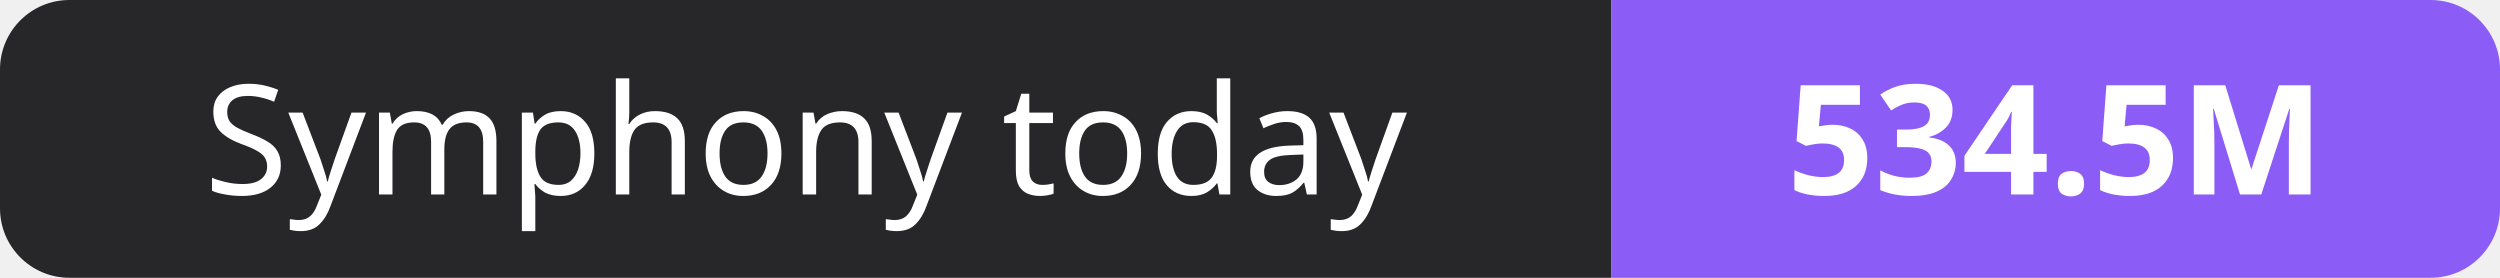
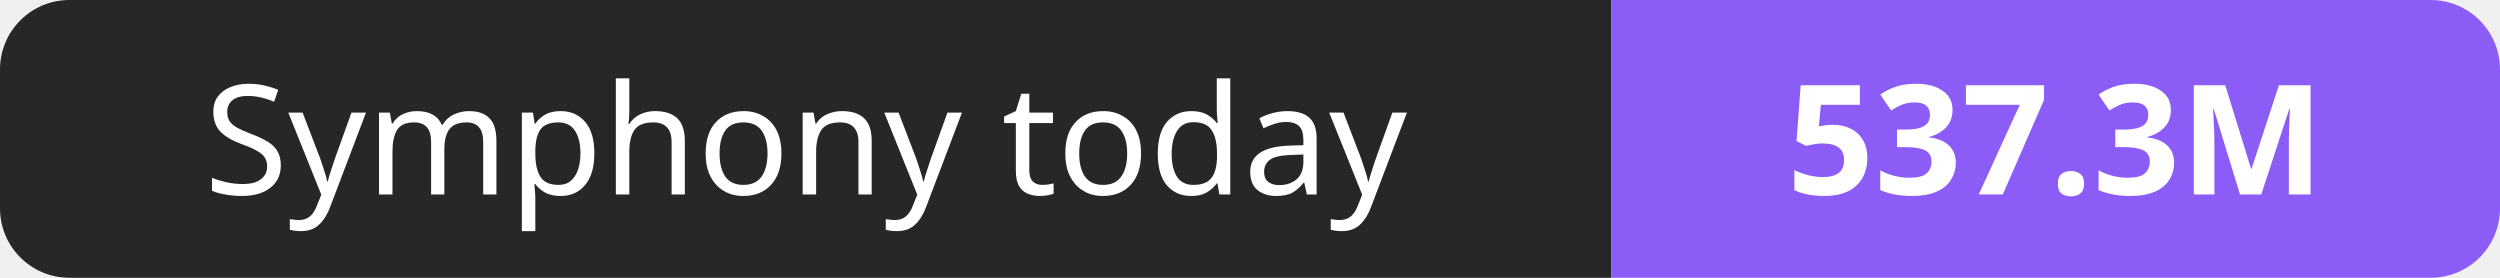
- <svg xmlns="http://www.w3.org/2000/svg" width="180" height="20" role="img" aria-label="Symphony today: 534.5M">
+ <svg xmlns="http://www.w3.org/2000/svg" width="180" height="20" role="img" aria-label="Symphony today: 537.3M">
  <clipPath id="r">
    <rect width="180" height="20" rx="5" fill="#fff" />
  </clipPath>
  <g clip-path="url(#r)">
    <rect width="116" height="20" fill="#27272a" />
    <rect x="116" width="64" height="20" fill="#8b5cf6" />
  </g>
  <g fill="#fff" text-anchor="middle" font-family="Verdana,Geneva,sans-serif" font-size="11">
    <text x="58.0" y="14">Symphony today</text>
-     <text x="148.0" y="14" font-weight="700">534.5M</text>
+     <text x="148.0" y="14" font-weight="700">537.3M</text>
  </g>
</svg>
